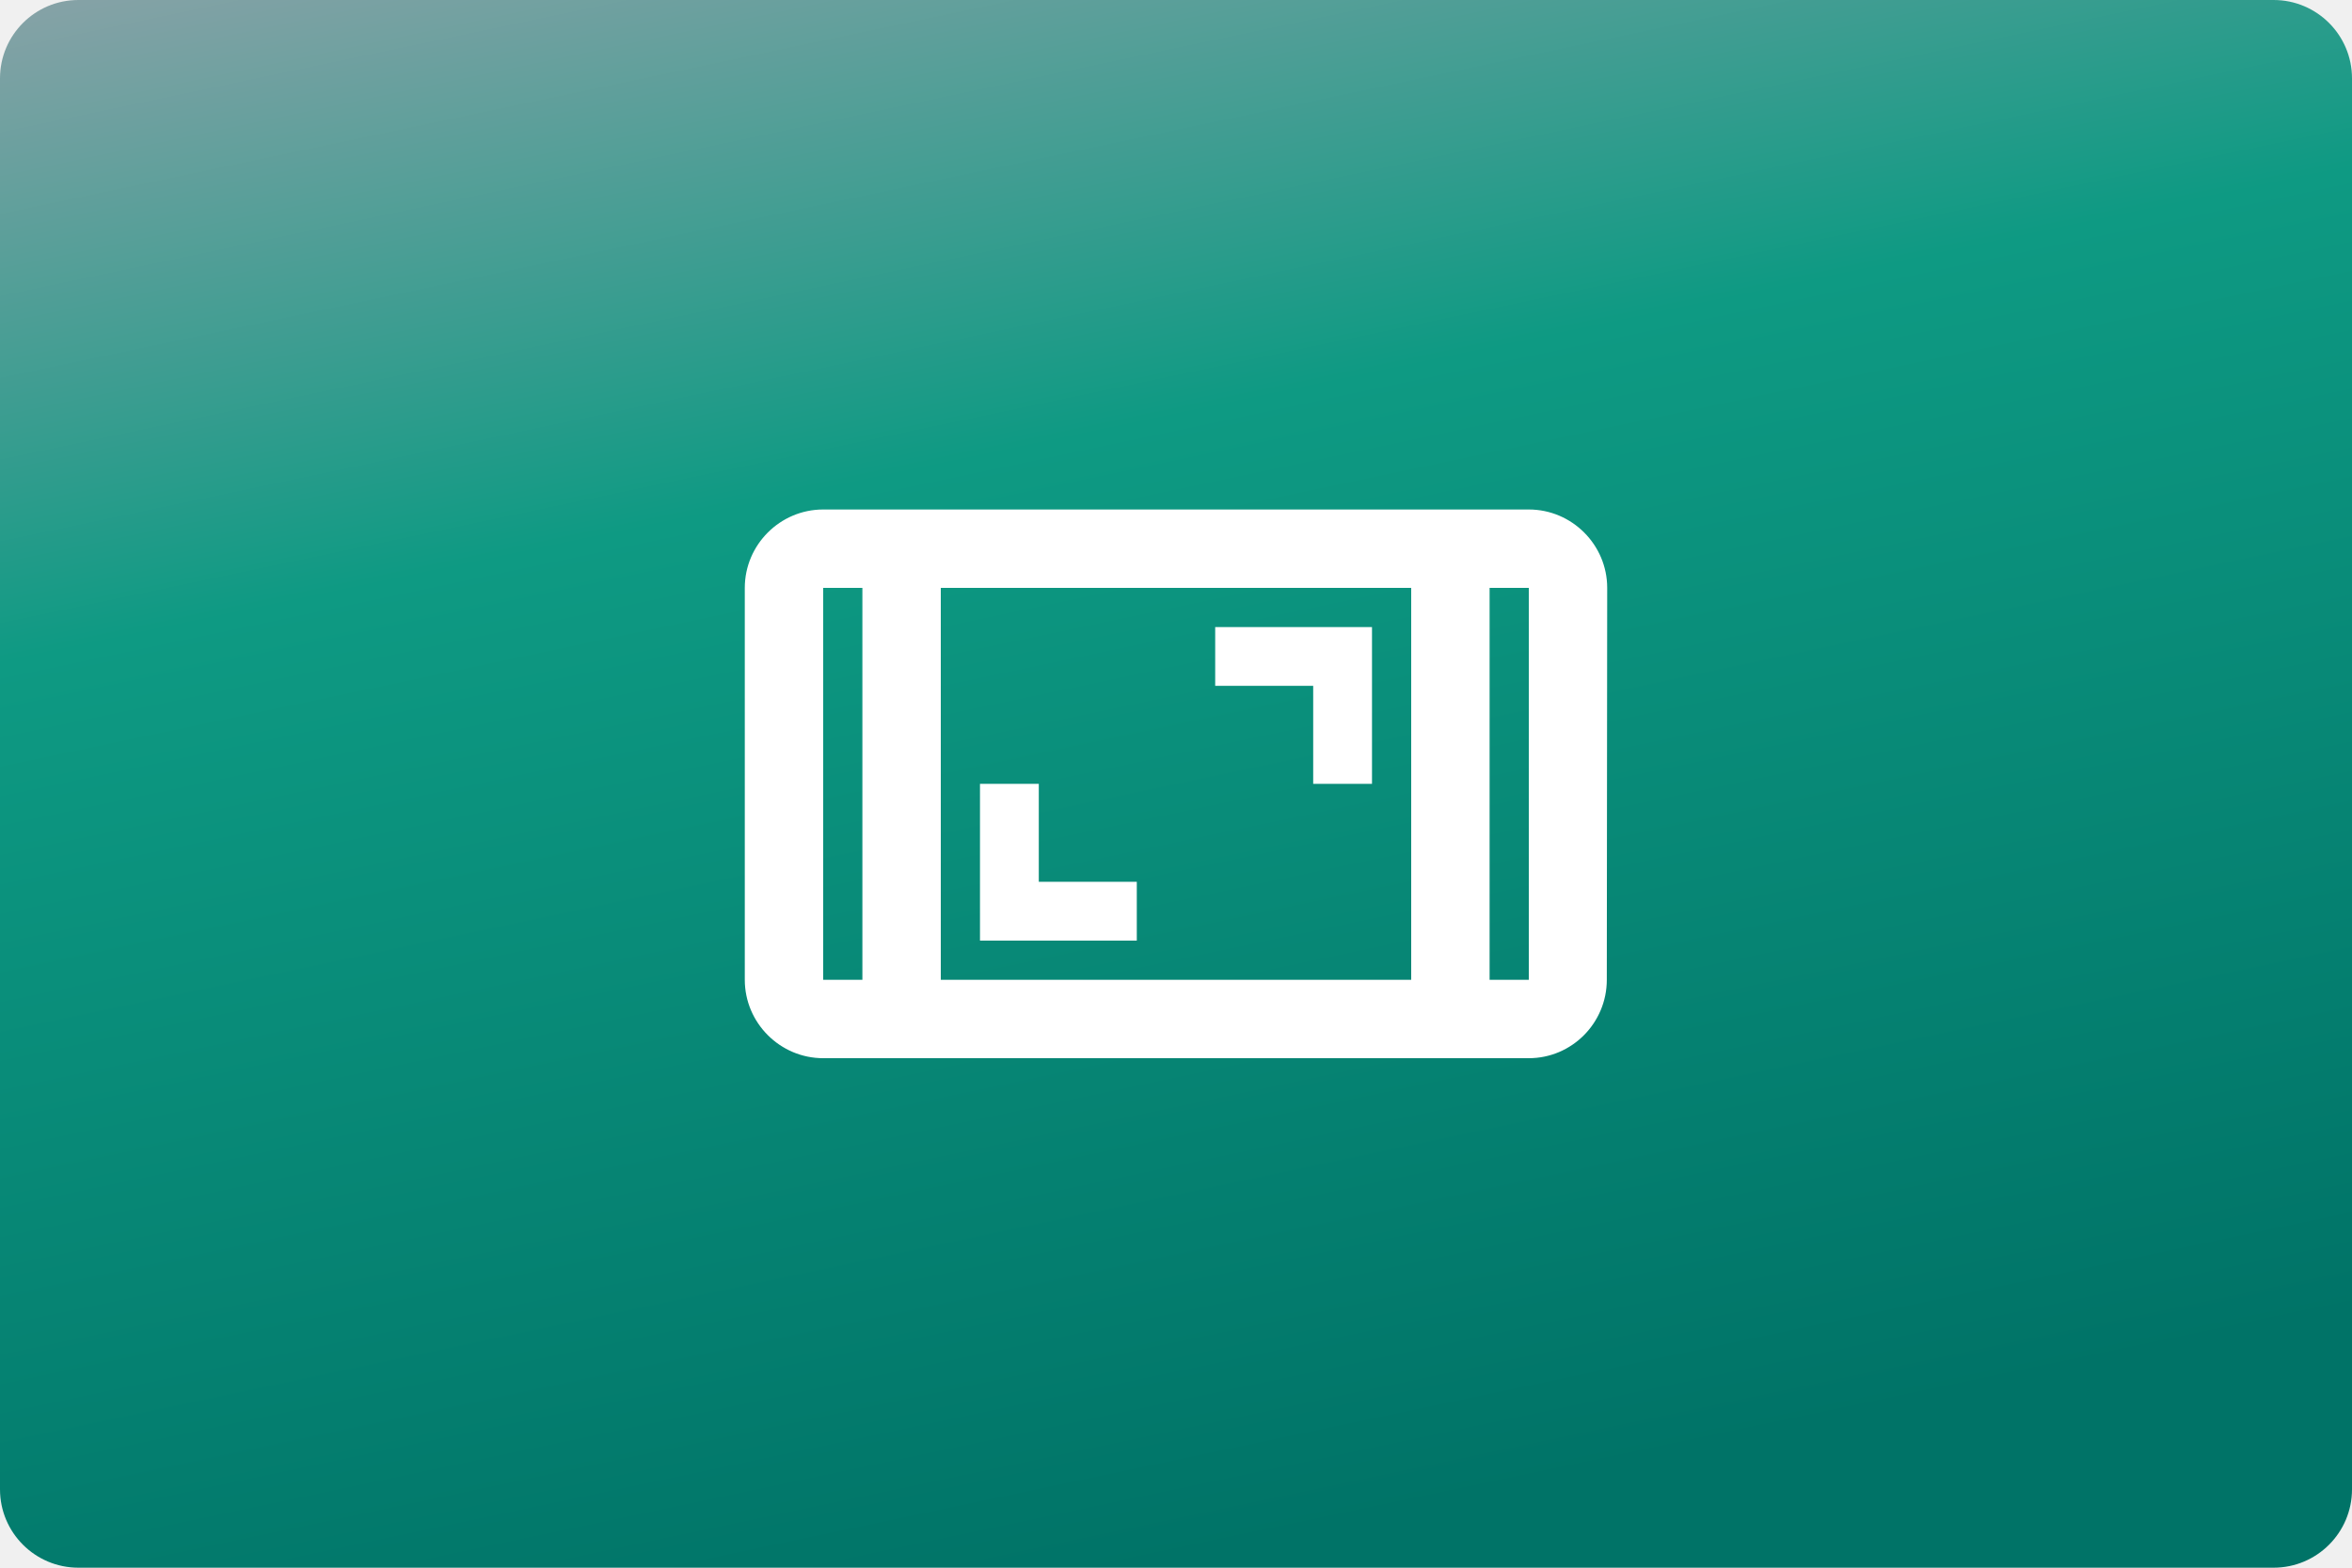
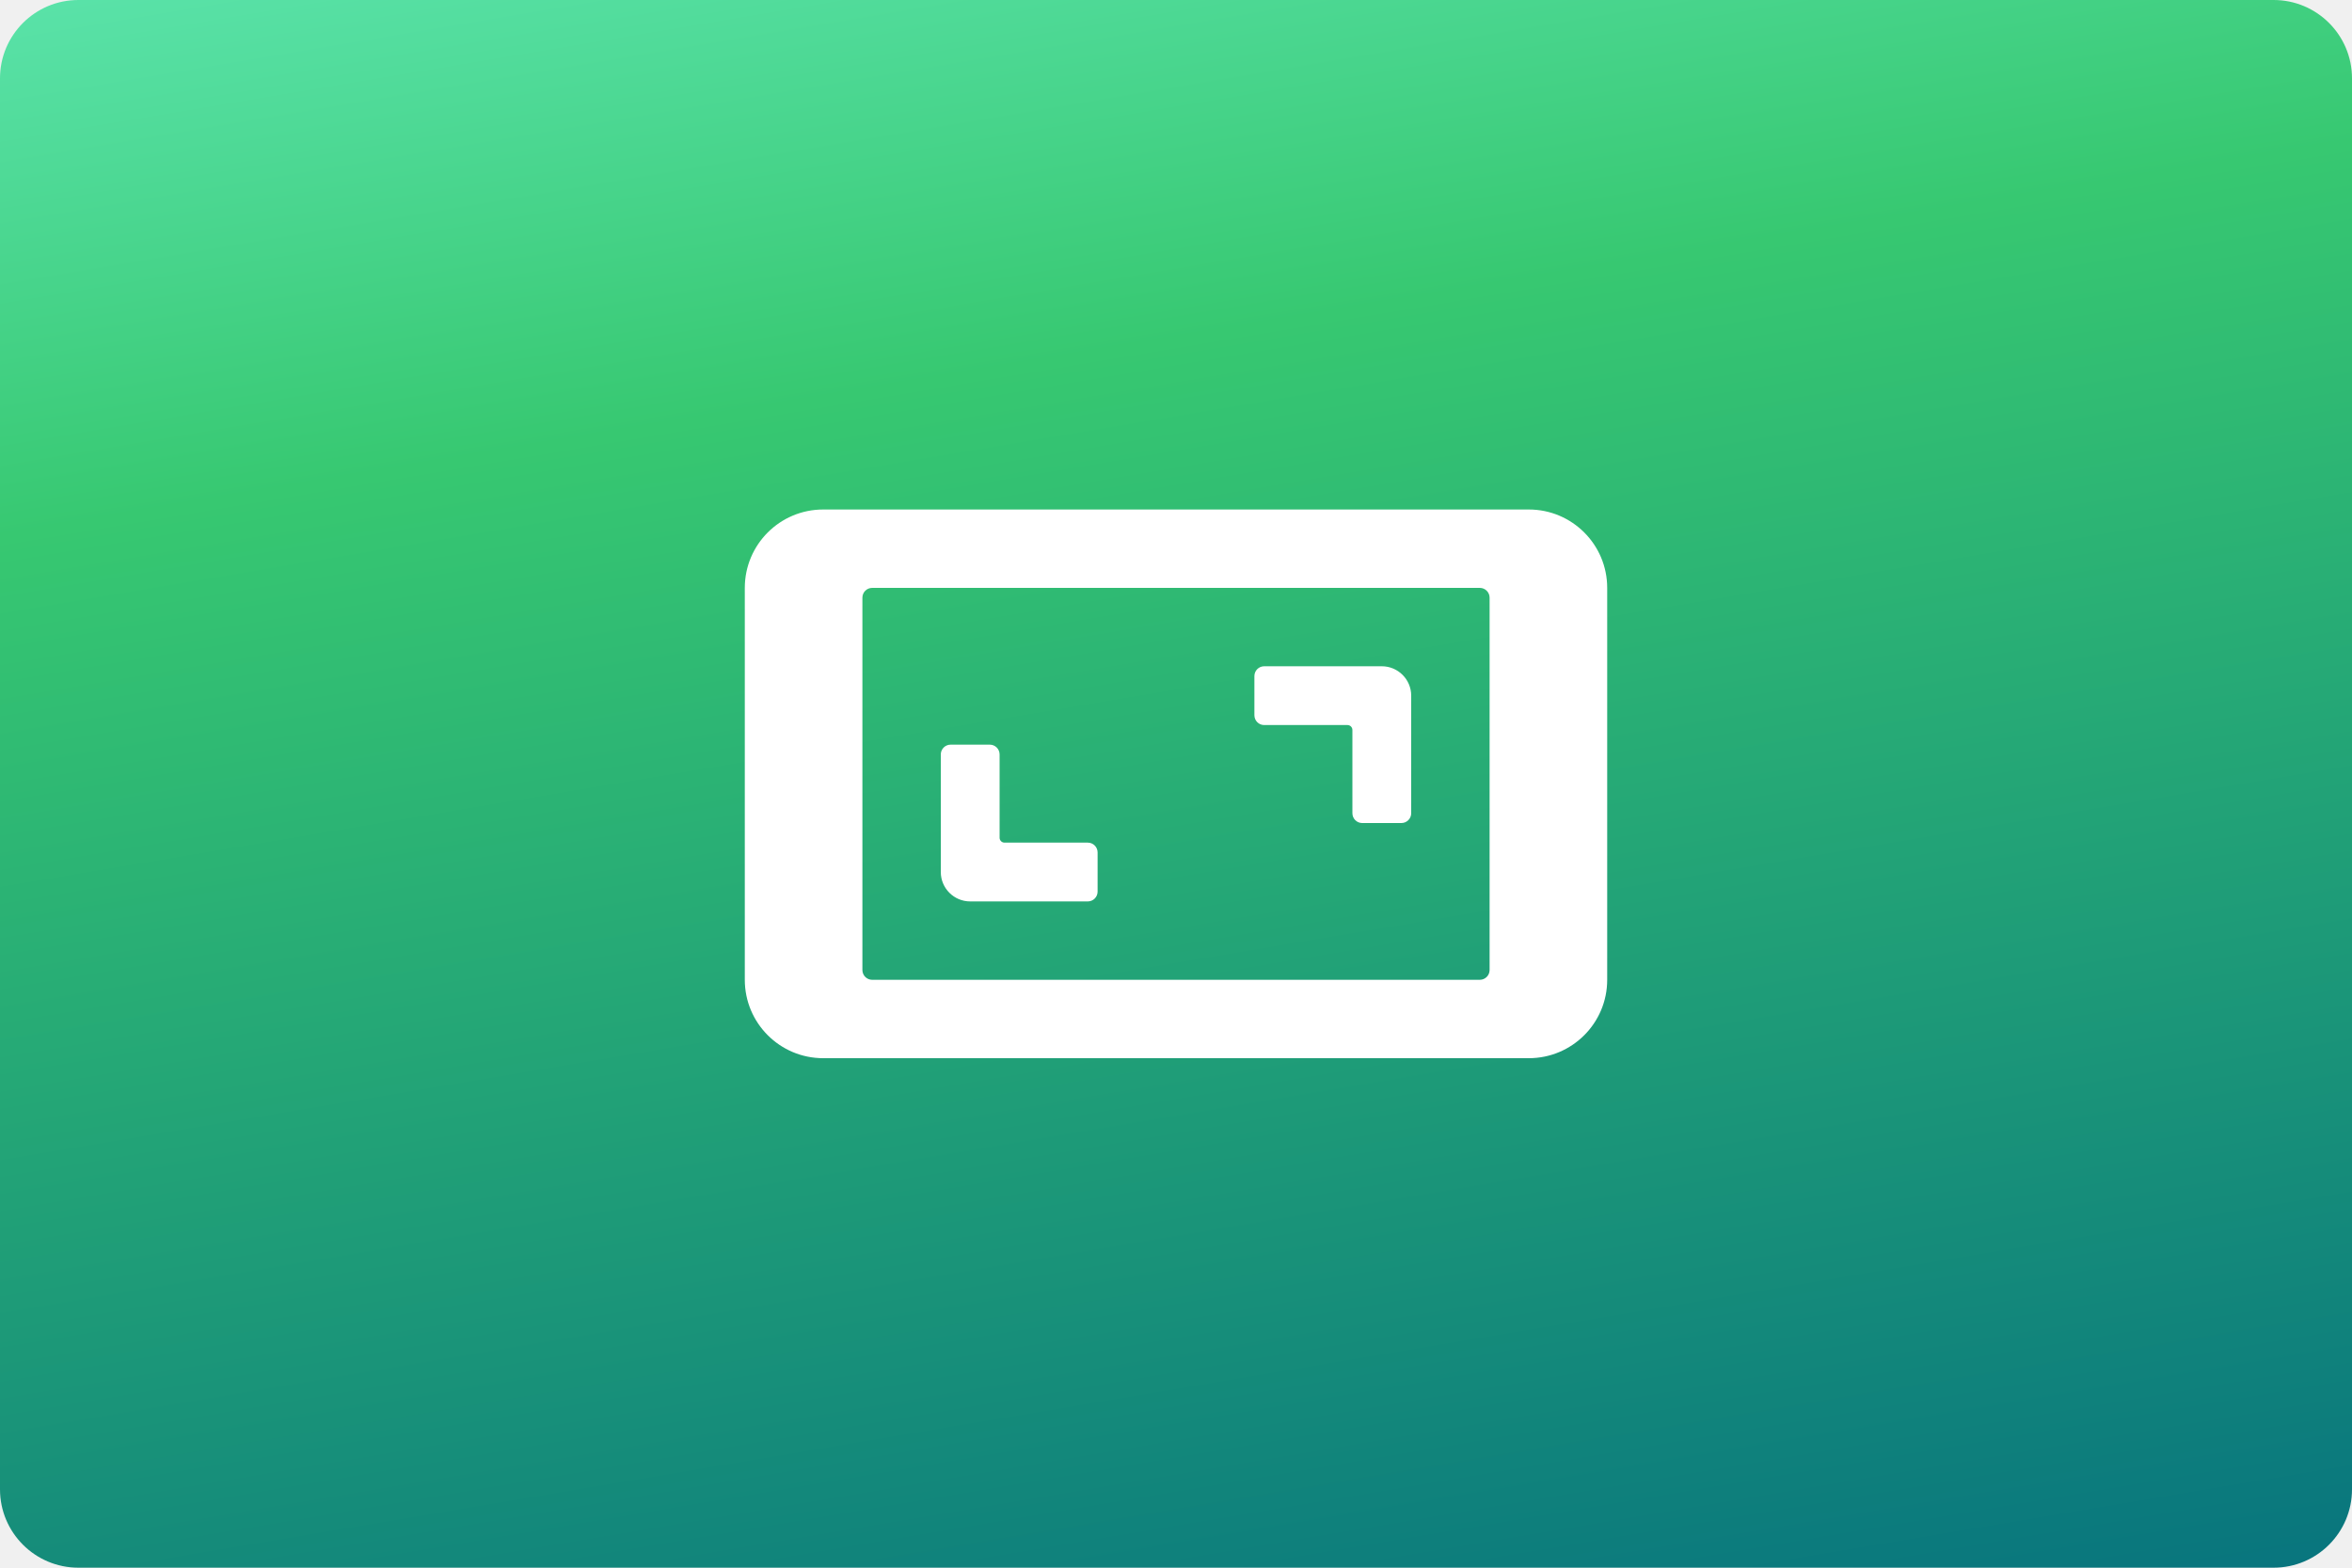
<svg xmlns="http://www.w3.org/2000/svg" width="480" height="320" version="1.1" viewBox="0 0 480 320">
  <defs>
-     <linearGradient id="a" x1="41.659" x2="62.19" y1="-12.675" y2="84.667" gradientTransform="scale(3.7795)" gradientUnits="userSpaceOnUse">
-       <stop stop-color="#95a3ab" offset="0" />
-       <stop stop-color="#0e9a83" offset=".391" />
-       <stop stop-color="#007367" offset="1" />
+     <linearGradient id="a" x1="58.3" x2="82.88" y1="-40.99" y2="105.4" gradientTransform="scale(3.78)" gradientUnits="userSpaceOnUse">
+       <stop stop-color="#80ffe6" offset="0" />
+       <stop stop-color="#37c871" offset=".4" />
+       <stop stop-color="#006680" offset="1" />
    </linearGradient>
  </defs>
-   <rect width="480" height="320" ry="16" fill="url(#a)" stroke-linecap="square" stroke-linejoin="round" stroke-width="2" style="paint-order:stroke fill markers" />
-   <g transform="matrix(0 8.0001 -8.0001 0 336 63.998)">
-     <path d="m0 0h24v24h-24z" fill="none" />
-     <path d="m17 1.01-10-0.01c-1.1 0-2 0.9-2 2v18c0 1.1 0.9 2 2 2h10c1.1 0 2-0.9 2-2v-18c0-1.1-0.9-1.99-2-1.99zm0 19.99h-10v-1h10zm0-3h-10v-12h10zm0-14h-10v-1h10zm-7.5 4.5h2.5v-1.5h-4v4h1.5zm2.5 8.5h4v-4h-1.5v2.5h-2.5z" fill="#fff" />
-   </g>
-   <style type="text/css">.st0{fill:#FC0C18;}
- 	.st1{fill:#FC0C18;}</style>
+   <rect width="480" height="320" ry="16" fill="url(#a)" />
+   <path d="m328 120c0-8.837-7.163-16-16-16h-144c-8.837 0-16 7.163-16 16v80c0 8.837 7.163 16 16 16h144c8.837 0 16-7.163 16-16v-80m-24 2v76a2 2 135 0 1-2 2h-124a2 2 45 0 1-2-2v-76a2 2 135 0 1 2-2h124a2 2 45 0 1 2 2zm-22 14h-24c-1.105 0-2 0.895-2 2v8c0 1.105 0.895 2 2 2h17c0.552 0 1 0.448 1 1v17c0 1.105 0.895 2 2 2h8c1.105 0 2-0.895 2-2v-24c0-3.314-2.686-6-6-6zm-60 36h-17c-0.552 0-1-0.448-1-1v-17c0-1.105-0.895-2-2-2h-8c-1.105 0-2 0.895-2 2v24c0 3.314 2.686 6 6 6h24c1.105 0 2-0.895 2-2v-8c0-1.105-0.895-2-2-2z" fill="#fff" />
</svg>
